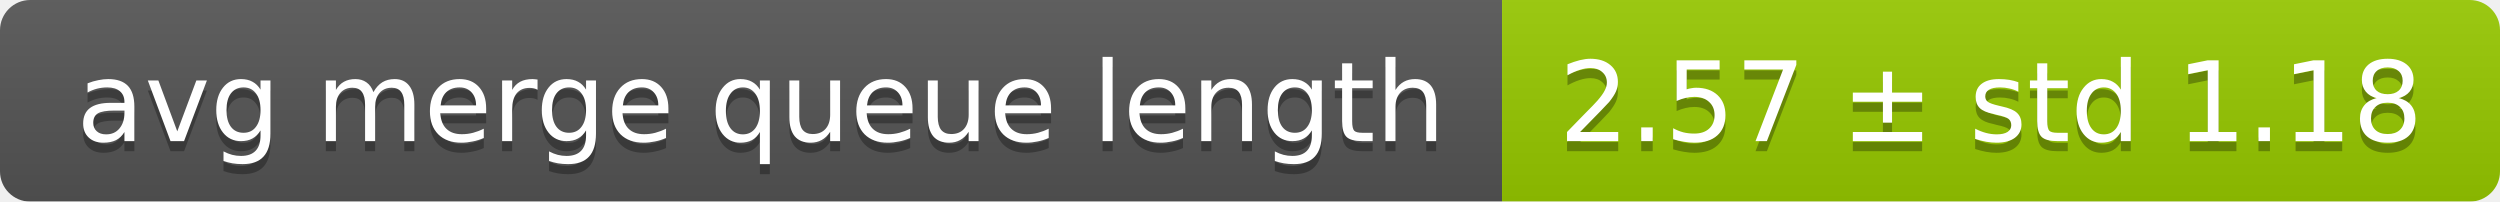
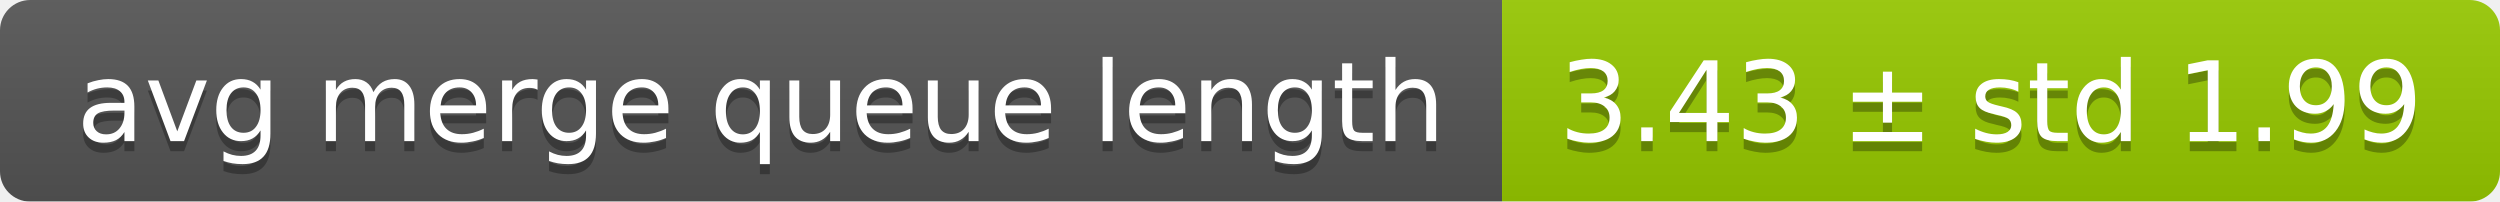
<svg xmlns="http://www.w3.org/2000/svg" width="248" height="20">
  <linearGradient id="smooth" x2="0" y2="100%">
    <stop offset="0" stop-color="#bbb" stop-opacity=".1" />
    <stop offset="1" stop-opacity=".1" />
  </linearGradient>
  <mask id="round">
    <rect width="248" height="20" rx="3" fill="#fff" />
  </mask>
  <g mask="url(#round)">
    <rect width="149" height="20" fill="#555" />
    <rect x="149" width="99" height="20" fill="#97ca00" />
    <rect width="248" height="20" fill="url(#smooth)" />
  </g>
  <g fill="#fff" text-anchor="middle" font-family="DejaVu Sans,Verdana,Geneva,sans-serif" font-size="11">
    <text x="75.5" y="15" fill="#010101" fill-opacity=".3">avg merge queue length</text>
    <text x="75.5" y="14">avg merge queue length</text>
-     <text x="197.5" y="15" fill="#010101" fill-opacity=".3">2.57 ± std 1.18</text>
-     <text x="197.5" y="14">2.57 ± std 1.18</text>
+     <text x="197.5" y="15" fill="#010101" fill-opacity=".3">3.43 ± std 1.99</text>
+     <text x="197.5" y="14">3.43 ± std 1.99</text>
  </g>
</svg>
